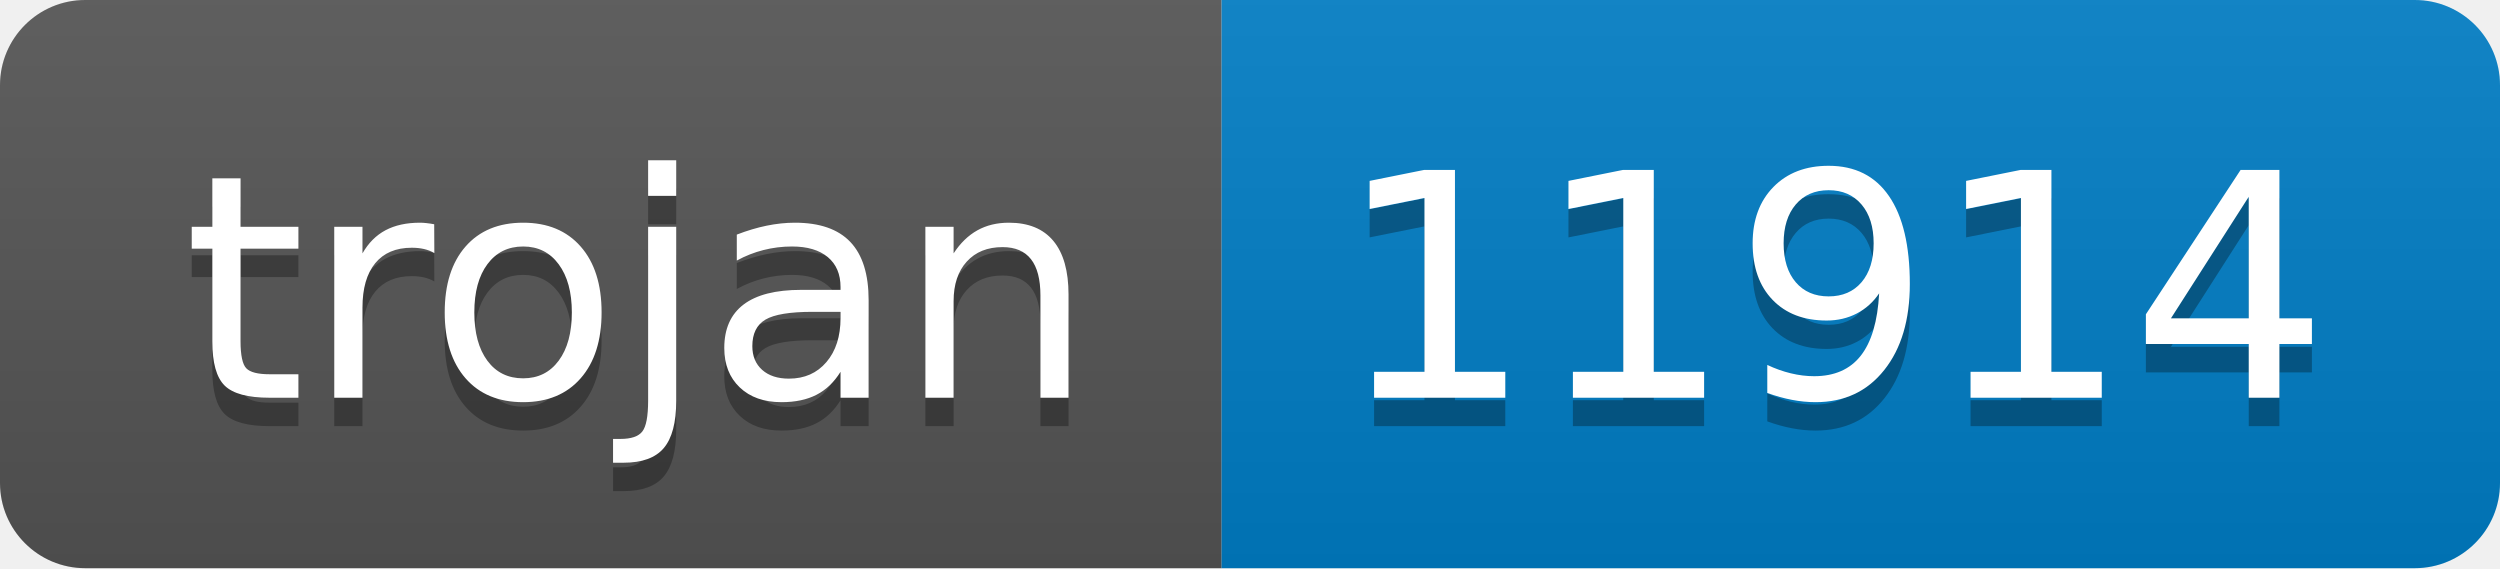
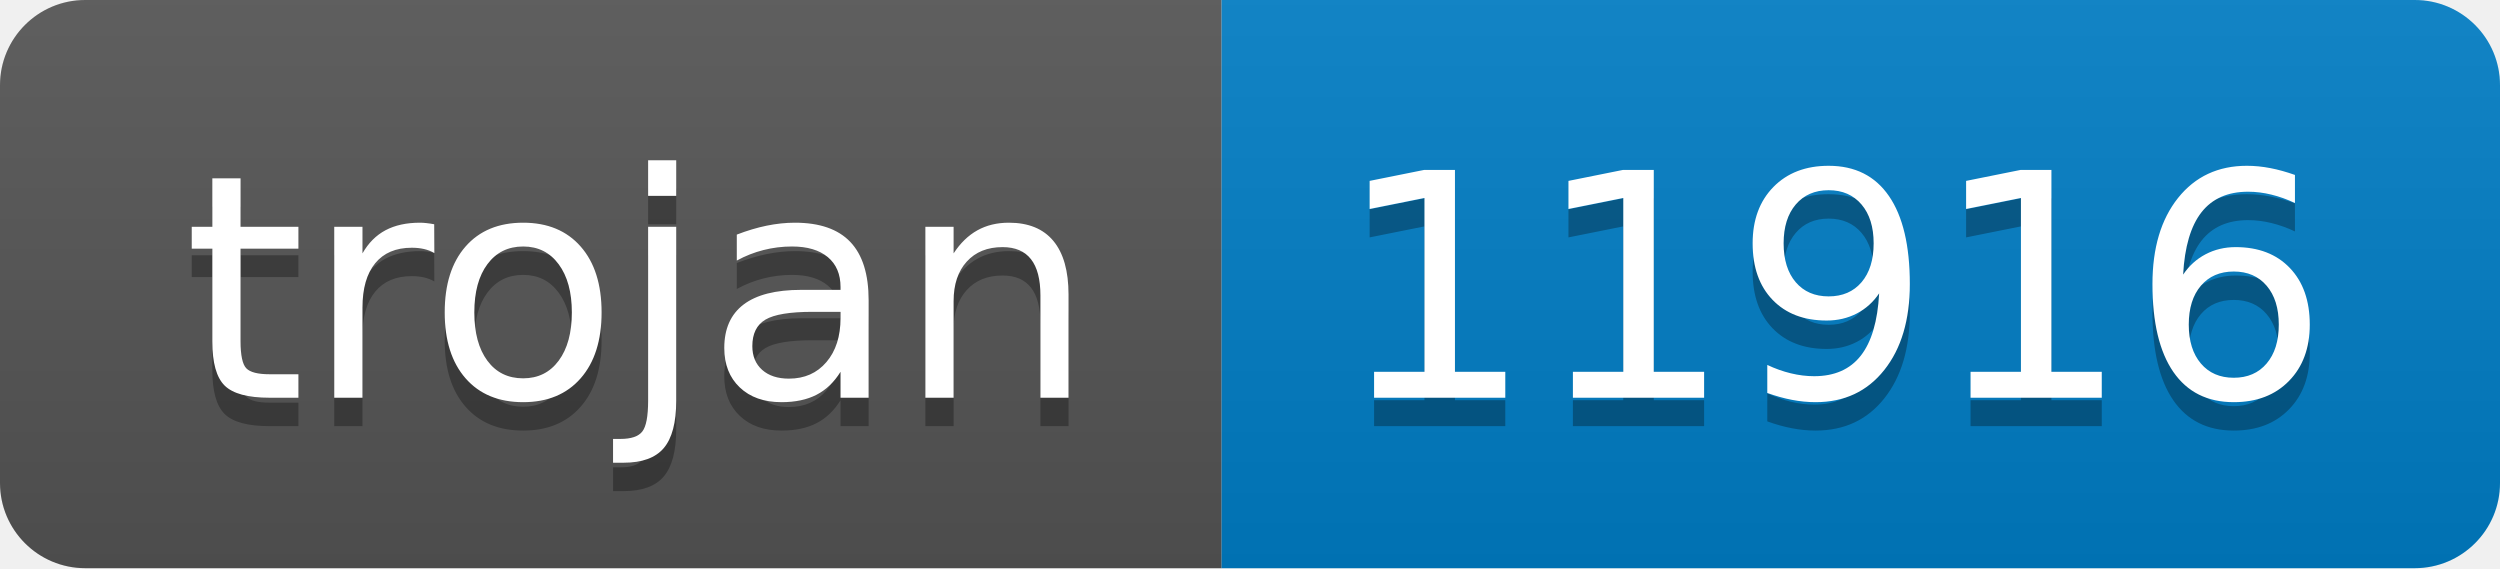
- <svg xmlns="http://www.w3.org/2000/svg" width="88" height="20" role="img" aria-label="trojan: 11914">
+ <svg xmlns="http://www.w3.org/2000/svg" width="88" height="20" role="img" aria-label="trojan: 11916">
  <linearGradient id="s" x2="0" y2="100%">
    <stop offset="0" stop-color="#bbb" stop-opacity=".1" />
    <stop offset="1" stop-opacity=".1" />
  </linearGradient>
  <clipPath id="r">
    <rect width="88" height="20" rx="3" fill="#fff" />
  </clipPath>
  <g clip-path="url(#r)">
    <rect width="43" height="20" fill="#555" />
    <rect x="43" width="45" height="20" fill="#007ec6" />
    <rect width="88" height="20" fill="url(#s)" />
  </g>
  <g fill="#fff" text-anchor="middle" font-family="Verdana,Geneva,DejaVu Sans,sans-serif" text-rendering="geometricPrecision" font-size="110">
    <text aria-hidden="true" x="225" y="150" fill="#010101" fill-opacity=".3" transform="scale(.1)" textLength="330">trojan</text>
    <text x="225" y="140" transform="scale(.1)" fill="#fff" textLength="330">trojan</text>
-     <text aria-hidden="true" x="645" y="150" fill="#010101" fill-opacity=".3" transform="scale(.1)" textLength="350">11914</text>
-     <text x="645" y="140" transform="scale(.1)" fill="#fff" textLength="350">11914</text>
+     <text aria-hidden="true" x="645" y="150" fill="#010101" fill-opacity=".3" transform="scale(.1)" textLength="350">11916</text>
+     <text x="645" y="140" transform="scale(.1)" fill="#fff" textLength="350">11916</text>
  </g>
</svg>
